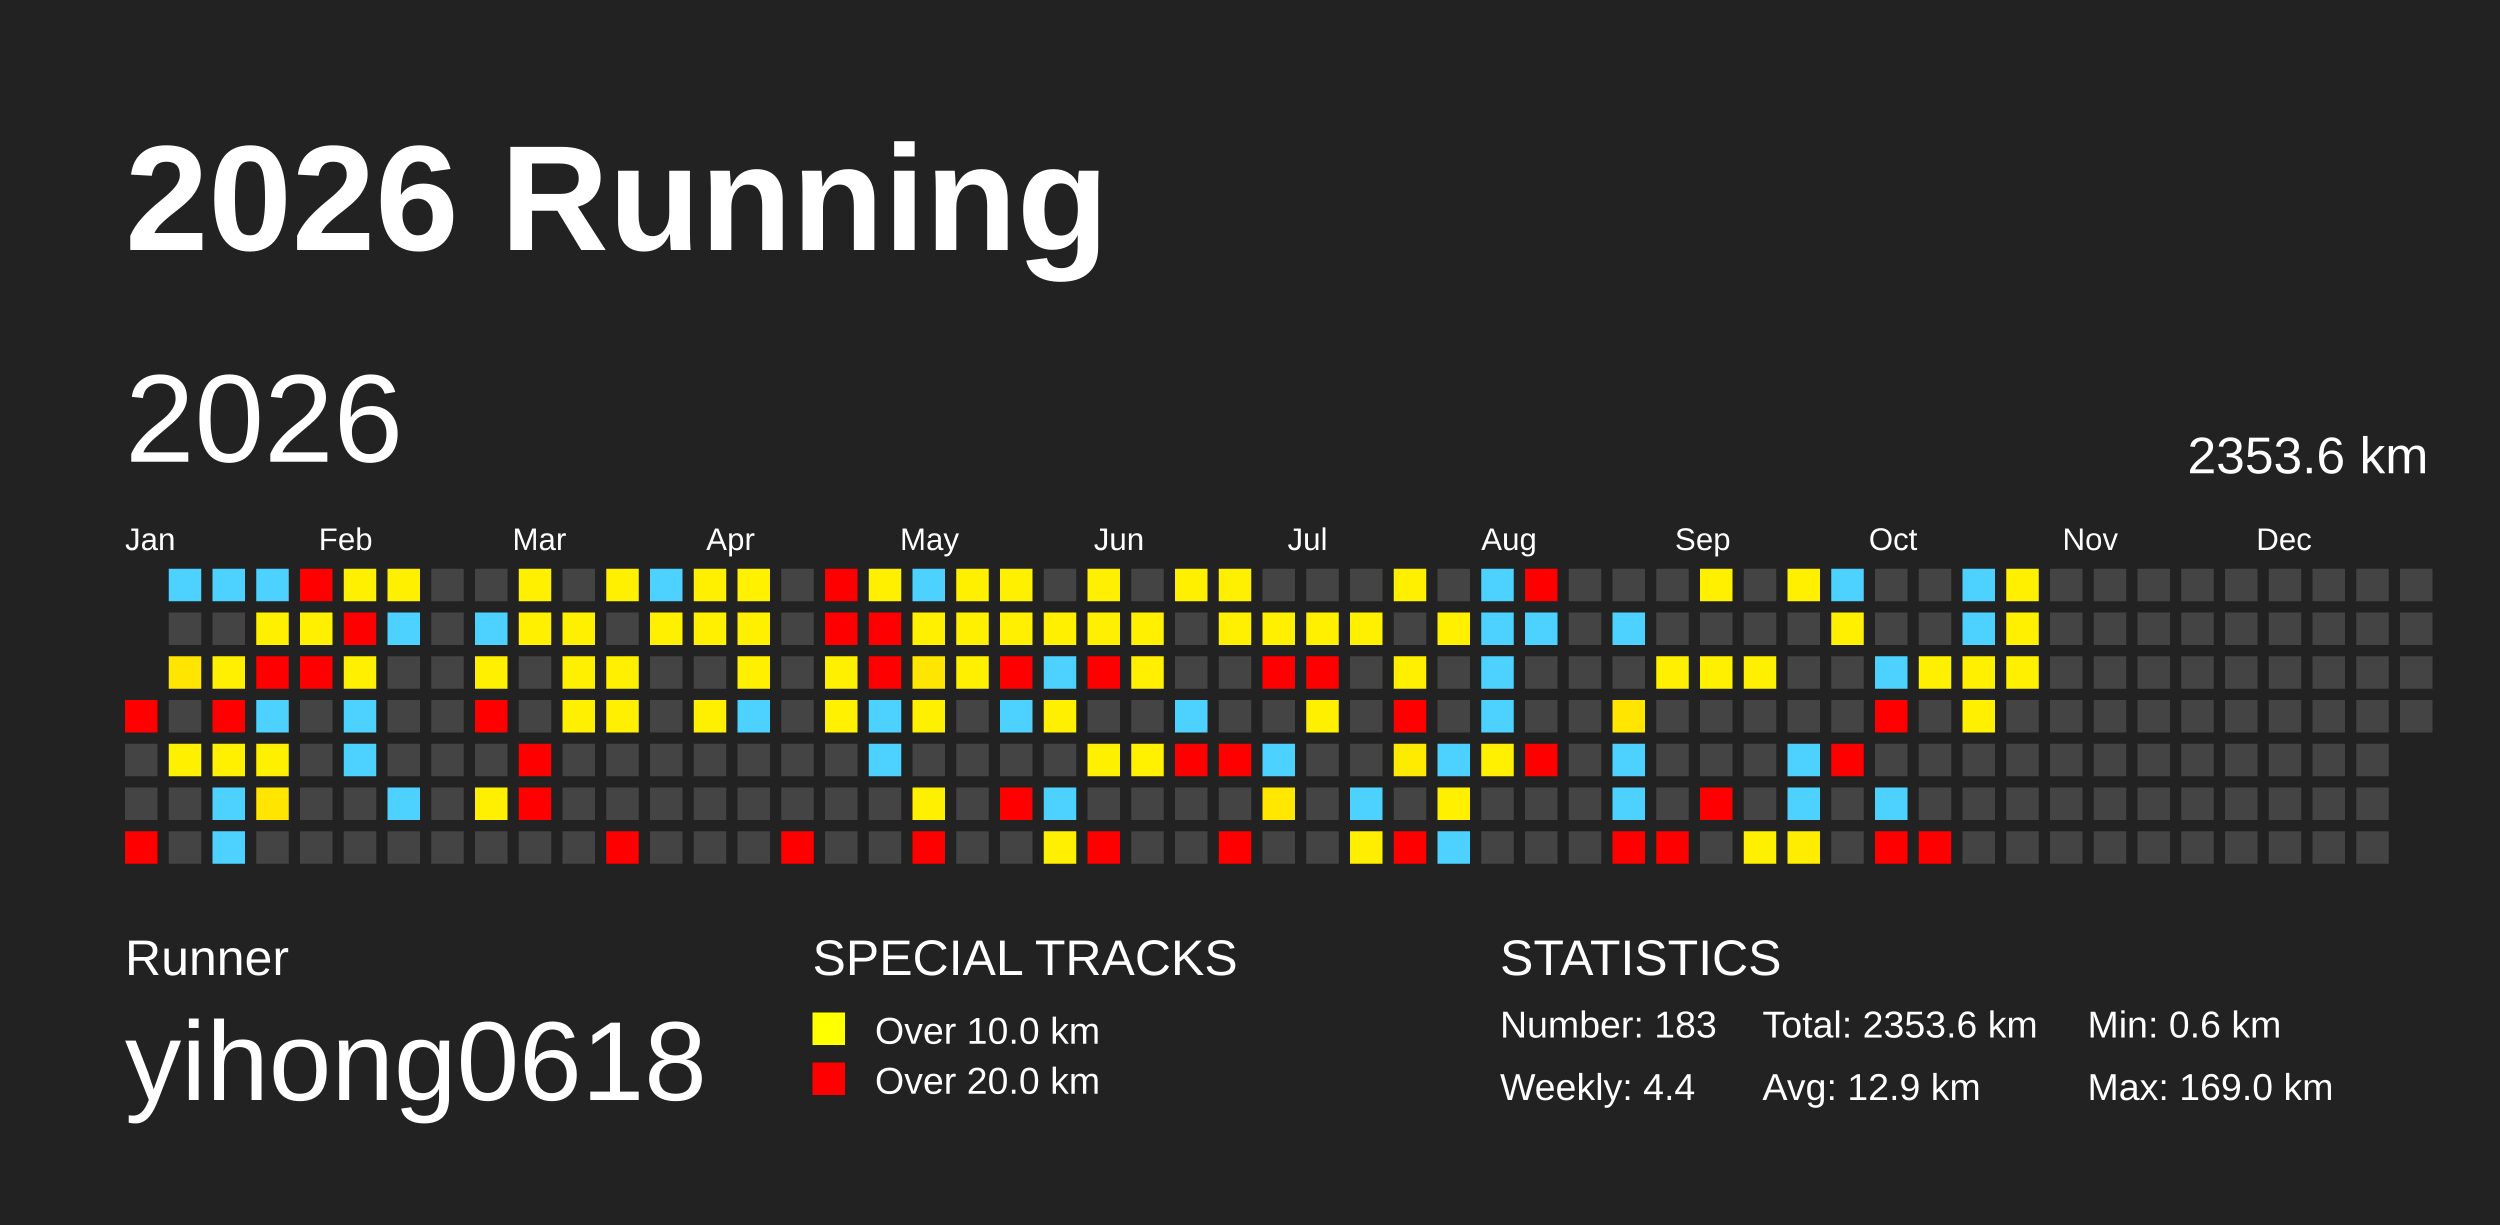
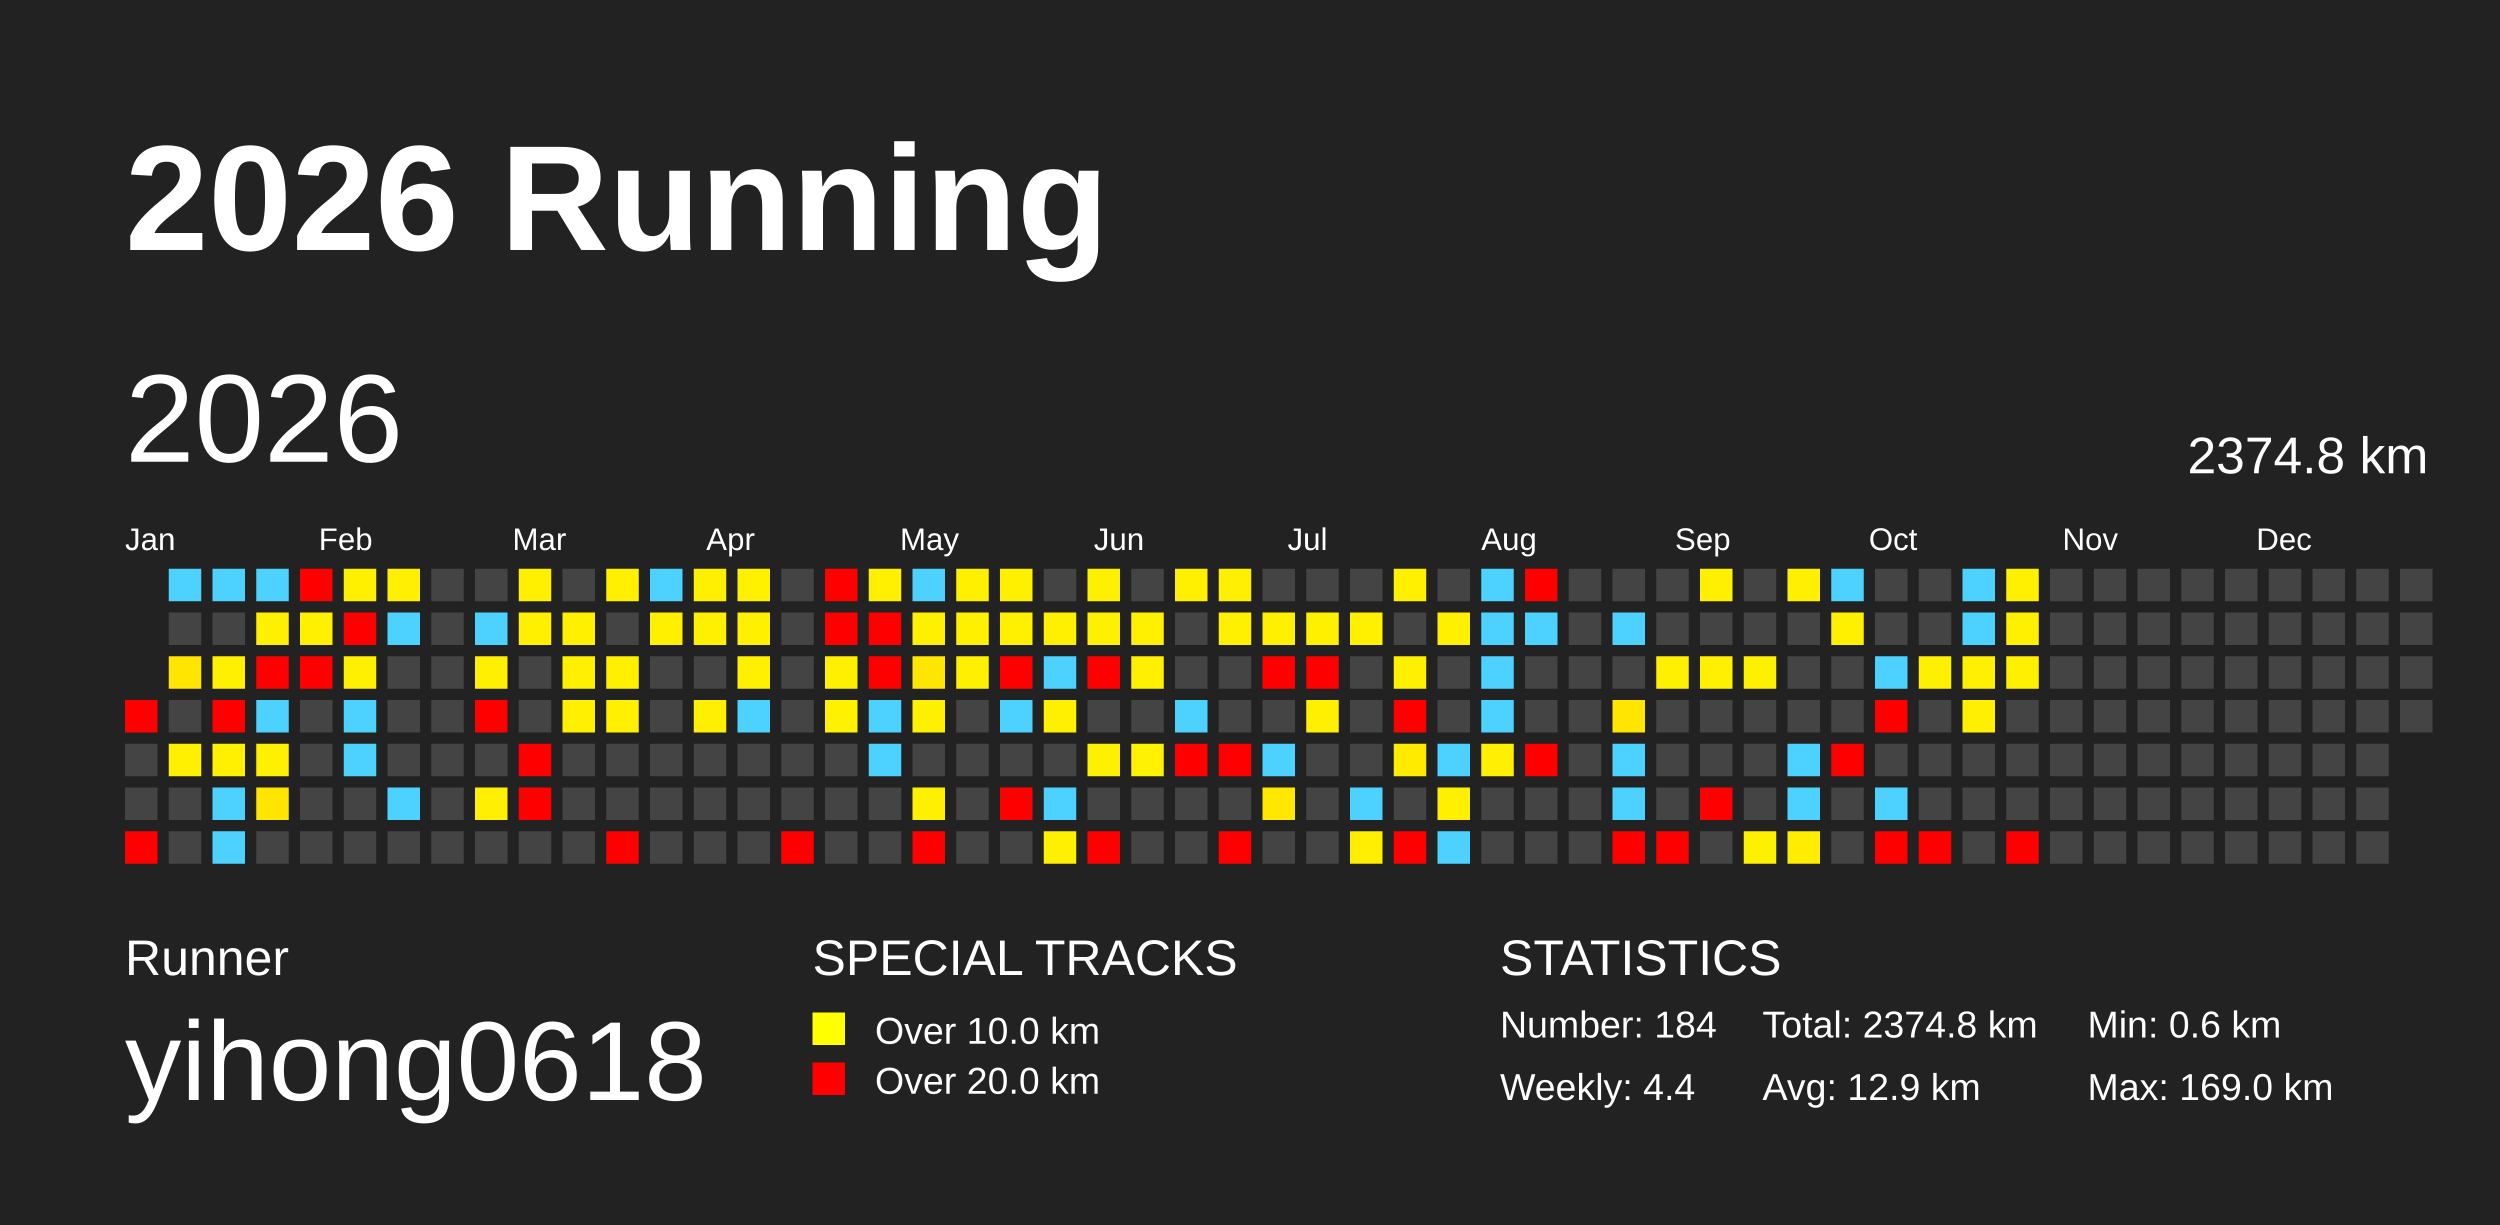
<svg xmlns="http://www.w3.org/2000/svg" baseProfile="full" height="98mm" version="1.1" viewBox="0,0,200,98" width="200mm">
  <defs />
  <rect fill="#222222" height="98" width="200" x="0" y="0" />
  <text fill="#FFFFFF" style="font-size:12px; font-family:Arial; font-weight:bold;" x="10" y="20">2026 Running</text>
  <text fill="#FFFFFF" style="font-size:4px; font-family:Arial" x="10" y="78">Runner</text>
  <text fill="#FFFFFF" style="font-size:9px; font-family:Arial" x="10" y="88">yihong0618</text>
  <text fill="#FFFFFF" style="font-size:4px; font-family:Arial" x="65" y="78">SPECIAL TRACKS</text>
  <rect fill="yellow" height="2.6" width="2.6" x="65" y="81" />
  <text fill="#FFFFFF" style="font-size:3px; font-family:Arial" x="70" y="83.5">Over 10.0 km</text>
  <rect fill="red" height="2.6" width="2.6" x="65" y="85" />
  <text fill="#FFFFFF" style="font-size:3px; font-family:Arial" x="70" y="87.5">Over 20.0 km</text>
  <text fill="#FFFFFF" style="font-size:4px; font-family:Arial" x="120" y="78">STATISTICS</text>
-   <text fill="#FFFFFF" style="font-size:3px; font-family:Arial" x="120" y="83">Number: 183</text>
+   <text fill="#FFFFFF" style="font-size:3px; font-family:Arial" x="120" y="83">Number: 184</text>
  <text fill="#FFFFFF" style="font-size:3px; font-family:Arial" x="120" y="88">Weekly: 4.4</text>
-   <text fill="#FFFFFF" style="font-size:3px; font-family:Arial" x="141" y="83">Total: 2353.6 km</text>
+   <text fill="#FFFFFF" style="font-size:3px; font-family:Arial" x="141" y="83">Total: 2374.8 km</text>
  <text fill="#FFFFFF" style="font-size:3px; font-family:Arial" x="141" y="88">Avg: 12.9 km</text>
  <text fill="#FFFFFF" style="font-size:3px; font-family:Arial" x="167" y="83">Min: 0.6 km</text>
  <text fill="#FFFFFF" style="font-size:3px; font-family:Arial" x="167" y="88">Max: 169.0 km</text>
  <text dominant-baseline="hanging" fill="#FFFFFF" style="font-size:10.0px; font-family:Arial;" x="10" y="30">2026</text>
-   <text dominant-baseline="hanging" fill="#FFFFFF" style="font-size:4.125px; font-family:Arial;" x="175" y="35">2353.6 km</text>
+   <text dominant-baseline="hanging" fill="#FFFFFF" style="font-size:4.125px; font-family:Arial;" x="175" y="35">2374.8 km</text>
  <text fill="#FFFFFF" style="font-size:2.5px; font-family:Arial" x="10.0" y="44">Jan</text>
  <text fill="#FFFFFF" style="font-size:2.5px; font-family:Arial" x="25.5" y="44">Feb</text>
  <text fill="#FFFFFF" style="font-size:2.5px; font-family:Arial" x="41.0" y="44">Mar</text>
  <text fill="#FFFFFF" style="font-size:2.5px; font-family:Arial" x="56.5" y="44">Apr</text>
  <text fill="#FFFFFF" style="font-size:2.5px; font-family:Arial" x="72.0" y="44">May</text>
  <text fill="#FFFFFF" style="font-size:2.5px; font-family:Arial" x="87.5" y="44">Jun</text>
  <text fill="#FFFFFF" style="font-size:2.5px; font-family:Arial" x="103.0" y="44">Jul</text>
  <text fill="#FFFFFF" style="font-size:2.5px; font-family:Arial" x="118.5" y="44">Aug</text>
  <text fill="#FFFFFF" style="font-size:2.5px; font-family:Arial" x="134.0" y="44">Sep</text>
  <text fill="#FFFFFF" style="font-size:2.5px; font-family:Arial" x="149.5" y="44">Oct</text>
  <text fill="#FFFFFF" style="font-size:2.5px; font-family:Arial" x="165.0" y="44">Nov</text>
  <text fill="#FFFFFF" style="font-size:2.5px; font-family:Arial" x="180.5" y="44">Dec</text>
  <rect fill="red" height="2.6" width="2.6" x="10.0" y="56.0" />
  <rect fill="#444444" height="2.6" width="2.6" x="10.0" y="59.5" />
  <rect fill="#444444" height="2.6" width="2.6" x="10.0" y="63.0" />
  <rect fill="red" height="2.6" width="2.6" x="10.0" y="66.5" />
  <rect fill="#4dd2ff" height="2.6" width="2.6" x="13.5" y="45.5" />
  <rect fill="#444444" height="2.6" width="2.6" x="13.5" y="49.0" />
  <rect fill="#ffe500" height="2.6" width="2.6" x="13.5" y="52.5" />
  <rect fill="#444444" height="2.6" width="2.6" x="13.5" y="56.0" />
  <rect fill="#fff000" height="2.6" width="2.6" x="13.5" y="59.5" />
  <rect fill="#444444" height="2.6" width="2.6" x="13.5" y="63.0" />
  <rect fill="#444444" height="2.6" width="2.6" x="13.5" y="66.5" />
  <rect fill="#4dd2ff" height="2.6" width="2.6" x="17.0" y="45.5" />
  <rect fill="#444444" height="2.6" width="2.6" x="17.0" y="49.0" />
  <rect fill="#fff000" height="2.6" width="2.6" x="17.0" y="52.5" />
  <rect fill="red" height="2.6" width="2.6" x="17.0" y="56.0" />
  <rect fill="#fff000" height="2.6" width="2.6" x="17.0" y="59.5" />
  <rect fill="#4dd2ff" height="2.6" width="2.6" x="17.0" y="63.0" />
  <rect fill="#4dd2ff" height="2.6" width="2.6" x="17.0" y="66.5" />
  <rect fill="#4dd2ff" height="2.6" width="2.6" x="20.5" y="45.5" />
  <rect fill="#fff000" height="2.6" width="2.6" x="20.5" y="49.0" />
  <rect fill="red" height="2.6" width="2.6" x="20.5" y="52.5" />
  <rect fill="#4dd2ff" height="2.6" width="2.6" x="20.5" y="56.0" />
  <rect fill="#fff000" height="2.6" width="2.6" x="20.5" y="59.5" />
  <rect fill="#ffe500" height="2.6" width="2.6" x="20.5" y="63.0" />
  <rect fill="#444444" height="2.6" width="2.6" x="20.5" y="66.5" />
  <rect fill="red" height="2.6" width="2.6" x="24.0" y="45.5" />
  <rect fill="#fff000" height="2.6" width="2.6" x="24.0" y="49.0" />
  <rect fill="red" height="2.6" width="2.6" x="24.0" y="52.5" />
  <rect fill="#444444" height="2.6" width="2.6" x="24.0" y="56.0" />
  <rect fill="#444444" height="2.6" width="2.6" x="24.0" y="59.5" />
  <rect fill="#444444" height="2.6" width="2.6" x="24.0" y="63.0" />
  <rect fill="#444444" height="2.6" width="2.6" x="24.0" y="66.5" />
  <rect fill="#fff000" height="2.6" width="2.6" x="27.5" y="45.5" />
  <rect fill="red" height="2.6" width="2.6" x="27.5" y="49.0" />
  <rect fill="#fff000" height="2.6" width="2.6" x="27.5" y="52.5" />
  <rect fill="#4dd2ff" height="2.6" width="2.6" x="27.5" y="56.0" />
  <rect fill="#4dd2ff" height="2.6" width="2.6" x="27.5" y="59.5" />
  <rect fill="#444444" height="2.6" width="2.6" x="27.5" y="63.0" />
  <rect fill="#444444" height="2.6" width="2.6" x="27.5" y="66.5" />
  <rect fill="#fff000" height="2.6" width="2.6" x="31.0" y="45.5" />
  <rect fill="#4dd2ff" height="2.6" width="2.6" x="31.0" y="49.0" />
  <rect fill="#444444" height="2.6" width="2.6" x="31.0" y="52.5" />
  <rect fill="#444444" height="2.6" width="2.6" x="31.0" y="56.0" />
  <rect fill="#444444" height="2.6" width="2.6" x="31.0" y="59.5" />
  <rect fill="#4dd2ff" height="2.6" width="2.6" x="31.0" y="63.0" />
  <rect fill="#444444" height="2.6" width="2.6" x="31.0" y="66.5" />
  <rect fill="#444444" height="2.6" width="2.6" x="34.5" y="45.5" />
  <rect fill="#444444" height="2.6" width="2.6" x="34.5" y="49.0" />
  <rect fill="#444444" height="2.6" width="2.6" x="34.5" y="52.5" />
  <rect fill="#444444" height="2.6" width="2.6" x="34.5" y="56.0" />
  <rect fill="#444444" height="2.6" width="2.6" x="34.5" y="59.5" />
  <rect fill="#444444" height="2.6" width="2.6" x="34.5" y="63.0" />
  <rect fill="#444444" height="2.6" width="2.6" x="34.5" y="66.5" />
  <rect fill="#444444" height="2.6" width="2.6" x="38.0" y="45.5" />
  <rect fill="#4dd2ff" height="2.6" width="2.6" x="38.0" y="49.0" />
  <rect fill="#fff000" height="2.6" width="2.6" x="38.0" y="52.5" />
  <rect fill="red" height="2.6" width="2.6" x="38.0" y="56.0" />
  <rect fill="#444444" height="2.6" width="2.6" x="38.0" y="59.5" />
  <rect fill="#ffef00" height="2.6" width="2.6" x="38.0" y="63.0" />
  <rect fill="#444444" height="2.6" width="2.6" x="38.0" y="66.5" />
  <rect fill="#fff000" height="2.6" width="2.6" x="41.5" y="45.5" />
  <rect fill="#fff000" height="2.6" width="2.6" x="41.5" y="49.0" />
  <rect fill="#444444" height="2.6" width="2.6" x="41.5" y="52.5" />
  <rect fill="#444444" height="2.6" width="2.6" x="41.5" y="56.0" />
  <rect fill="red" height="2.6" width="2.6" x="41.5" y="59.5" />
  <rect fill="red" height="2.6" width="2.6" x="41.5" y="63.0" />
  <rect fill="#444444" height="2.6" width="2.6" x="41.5" y="66.5" />
  <rect fill="#444444" height="2.6" width="2.6" x="45.0" y="45.5" />
  <rect fill="#fff000" height="2.6" width="2.6" x="45.0" y="49.0" />
  <rect fill="#fff000" height="2.6" width="2.6" x="45.0" y="52.5" />
  <rect fill="#fff000" height="2.6" width="2.6" x="45.0" y="56.0" />
  <rect fill="#444444" height="2.6" width="2.6" x="45.0" y="59.5" />
  <rect fill="#444444" height="2.6" width="2.6" x="45.0" y="63.0" />
  <rect fill="#444444" height="2.6" width="2.6" x="45.0" y="66.5" />
  <rect fill="#fff000" height="2.6" width="2.6" x="48.5" y="45.5" />
  <rect fill="#444444" height="2.6" width="2.6" x="48.5" y="49.0" />
  <rect fill="#fff000" height="2.6" width="2.6" x="48.5" y="52.5" />
  <rect fill="#ffef00" height="2.6" width="2.6" x="48.5" y="56.0" />
  <rect fill="#444444" height="2.6" width="2.6" x="48.5" y="59.5" />
  <rect fill="#444444" height="2.6" width="2.6" x="48.5" y="63.0" />
  <rect fill="red" height="2.6" width="2.6" x="48.5" y="66.5" />
  <rect fill="#4dd2ff" height="2.6" width="2.6" x="52.0" y="45.5" />
  <rect fill="#fff000" height="2.6" width="2.6" x="52.0" y="49.0" />
  <rect fill="#444444" height="2.6" width="2.6" x="52.0" y="52.5" />
  <rect fill="#444444" height="2.6" width="2.6" x="52.0" y="56.0" />
  <rect fill="#444444" height="2.6" width="2.6" x="52.0" y="59.5" />
  <rect fill="#444444" height="2.6" width="2.6" x="52.0" y="63.0" />
  <rect fill="#444444" height="2.6" width="2.6" x="52.0" y="66.5" />
  <rect fill="#fff000" height="2.6" width="2.6" x="55.5" y="45.5" />
  <rect fill="#fff000" height="2.6" width="2.6" x="55.5" y="49.0" />
  <rect fill="#444444" height="2.6" width="2.6" x="55.5" y="52.5" />
  <rect fill="#fff000" height="2.6" width="2.6" x="55.5" y="56.0" />
  <rect fill="#444444" height="2.6" width="2.6" x="55.5" y="59.5" />
  <rect fill="#444444" height="2.6" width="2.6" x="55.5" y="63.0" />
  <rect fill="#444444" height="2.6" width="2.6" x="55.5" y="66.5" />
  <rect fill="#fff100" height="2.6" width="2.6" x="59.0" y="45.5" />
  <rect fill="#fff000" height="2.6" width="2.6" x="59.0" y="49.0" />
  <rect fill="#fff000" height="2.6" width="2.6" x="59.0" y="52.5" />
  <rect fill="#4dd2ff" height="2.6" width="2.6" x="59.0" y="56.0" />
  <rect fill="#444444" height="2.6" width="2.6" x="59.0" y="59.5" />
  <rect fill="#444444" height="2.6" width="2.6" x="59.0" y="63.0" />
  <rect fill="#444444" height="2.6" width="2.6" x="59.0" y="66.5" />
  <rect fill="#444444" height="2.6" width="2.6" x="62.5" y="45.5" />
  <rect fill="#444444" height="2.6" width="2.6" x="62.5" y="49.0" />
  <rect fill="#444444" height="2.6" width="2.6" x="62.5" y="52.5" />
  <rect fill="#444444" height="2.6" width="2.6" x="62.5" y="56.0" />
  <rect fill="#444444" height="2.6" width="2.6" x="62.5" y="59.5" />
  <rect fill="#444444" height="2.6" width="2.6" x="62.5" y="63.0" />
  <rect fill="red" height="2.6" width="2.6" x="62.5" y="66.5" />
  <rect fill="red" height="2.6" width="2.6" x="66.0" y="45.5" />
  <rect fill="red" height="2.6" width="2.6" x="66.0" y="49.0" />
  <rect fill="#fff000" height="2.6" width="2.6" x="66.0" y="52.5" />
  <rect fill="#fff100" height="2.6" width="2.6" x="66.0" y="56.0" />
  <rect fill="#444444" height="2.6" width="2.6" x="66.0" y="59.5" />
  <rect fill="#444444" height="2.6" width="2.6" x="66.0" y="63.0" />
  <rect fill="#444444" height="2.6" width="2.6" x="66.0" y="66.5" />
  <rect fill="#fff000" height="2.6" width="2.6" x="69.5" y="45.5" />
  <rect fill="red" height="2.6" width="2.6" x="69.5" y="49.0" />
  <rect fill="red" height="2.6" width="2.6" x="69.5" y="52.5" />
  <rect fill="#4dd2ff" height="2.6" width="2.6" x="69.5" y="56.0" />
  <rect fill="#4dd2ff" height="2.6" width="2.6" x="69.5" y="59.5" />
  <rect fill="#444444" height="2.6" width="2.6" x="69.5" y="63.0" />
  <rect fill="#444444" height="2.6" width="2.6" x="69.5" y="66.5" />
  <rect fill="#4dd2ff" height="2.6" width="2.6" x="73.0" y="45.5" />
  <rect fill="#fff000" height="2.6" width="2.6" x="73.0" y="49.0" />
  <rect fill="#ffe600" height="2.6" width="2.6" x="73.0" y="52.5" />
  <rect fill="#fff000" height="2.6" width="2.6" x="73.0" y="56.0" />
  <rect fill="#444444" height="2.6" width="2.6" x="73.0" y="59.5" />
  <rect fill="#fff000" height="2.6" width="2.6" x="73.0" y="63.0" />
  <rect fill="red" height="2.6" width="2.6" x="73.0" y="66.5" />
  <rect fill="#fff000" height="2.6" width="2.6" x="76.5" y="45.5" />
  <rect fill="#fff000" height="2.6" width="2.6" x="76.5" y="49.0" />
  <rect fill="#fff000" height="2.6" width="2.6" x="76.5" y="52.5" />
  <rect fill="#444444" height="2.6" width="2.6" x="76.5" y="56.0" />
  <rect fill="#444444" height="2.6" width="2.6" x="76.5" y="59.5" />
  <rect fill="#444444" height="2.6" width="2.6" x="76.5" y="63.0" />
  <rect fill="#444444" height="2.6" width="2.6" x="76.5" y="66.5" />
  <rect fill="#fff000" height="2.6" width="2.6" x="80.0" y="45.5" />
  <rect fill="#ffef00" height="2.6" width="2.6" x="80.0" y="49.0" />
  <rect fill="red" height="2.6" width="2.6" x="80.0" y="52.5" />
  <rect fill="#4dd2ff" height="2.6" width="2.6" x="80.0" y="56.0" />
  <rect fill="#444444" height="2.6" width="2.6" x="80.0" y="59.5" />
  <rect fill="red" height="2.6" width="2.6" x="80.0" y="63.0" />
  <rect fill="#444444" height="2.6" width="2.6" x="80.0" y="66.5" />
  <rect fill="#444444" height="2.6" width="2.6" x="83.5" y="45.5" />
  <rect fill="#fff000" height="2.6" width="2.6" x="83.5" y="49.0" />
  <rect fill="#4dd2ff" height="2.6" width="2.6" x="83.5" y="52.5" />
  <rect fill="#fff000" height="2.6" width="2.6" x="83.5" y="56.0" />
  <rect fill="#444444" height="2.6" width="2.6" x="83.5" y="59.5" />
  <rect fill="#4dd2ff" height="2.6" width="2.6" x="83.5" y="63.0" />
  <rect fill="#ffef00" height="2.6" width="2.6" x="83.5" y="66.5" />
  <rect fill="#ffef00" height="2.6" width="2.6" x="87.0" y="45.5" />
  <rect fill="#ffef00" height="2.6" width="2.6" x="87.0" y="49.0" />
  <rect fill="red" height="2.6" width="2.6" x="87.0" y="52.5" />
  <rect fill="#444444" height="2.6" width="2.6" x="87.0" y="56.0" />
  <rect fill="#fff000" height="2.6" width="2.6" x="87.0" y="59.5" />
  <rect fill="#444444" height="2.6" width="2.6" x="87.0" y="63.0" />
  <rect fill="red" height="2.6" width="2.6" x="87.0" y="66.5" />
  <rect fill="#444444" height="2.6" width="2.6" x="90.5" y="45.5" />
  <rect fill="#fff000" height="2.6" width="2.6" x="90.5" y="49.0" />
  <rect fill="#ffef00" height="2.6" width="2.6" x="90.5" y="52.5" />
  <rect fill="#444444" height="2.6" width="2.6" x="90.5" y="56.0" />
  <rect fill="#fff100" height="2.6" width="2.6" x="90.5" y="59.5" />
  <rect fill="#444444" height="2.6" width="2.6" x="90.5" y="63.0" />
  <rect fill="#444444" height="2.6" width="2.6" x="90.5" y="66.5" />
  <rect fill="#fff000" height="2.6" width="2.6" x="94.0" y="45.5" />
  <rect fill="#444444" height="2.6" width="2.6" x="94.0" y="49.0" />
  <rect fill="#444444" height="2.6" width="2.6" x="94.0" y="52.5" />
  <rect fill="#4dd2ff" height="2.6" width="2.6" x="94.0" y="56.0" />
  <rect fill="red" height="2.6" width="2.6" x="94.0" y="59.5" />
  <rect fill="#444444" height="2.6" width="2.6" x="94.0" y="63.0" />
  <rect fill="#444444" height="2.6" width="2.6" x="94.0" y="66.5" />
  <rect fill="#ffef00" height="2.6" width="2.6" x="97.5" y="45.5" />
  <rect fill="#ffef00" height="2.6" width="2.6" x="97.5" y="49.0" />
  <rect fill="#444444" height="2.6" width="2.6" x="97.5" y="52.5" />
  <rect fill="#444444" height="2.6" width="2.6" x="97.5" y="56.0" />
  <rect fill="red" height="2.6" width="2.6" x="97.5" y="59.5" />
  <rect fill="#444444" height="2.6" width="2.6" x="97.5" y="63.0" />
  <rect fill="red" height="2.6" width="2.6" x="97.5" y="66.5" />
  <rect fill="#444444" height="2.6" width="2.6" x="101.0" y="45.5" />
  <rect fill="#fff000" height="2.6" width="2.6" x="101.0" y="49.0" />
  <rect fill="red" height="2.6" width="2.6" x="101.0" y="52.5" />
  <rect fill="#444444" height="2.6" width="2.6" x="101.0" y="56.0" />
  <rect fill="#4dd2ff" height="2.6" width="2.6" x="101.0" y="59.5" />
  <rect fill="#ffe700" height="2.6" width="2.6" x="101.0" y="63.0" />
  <rect fill="#444444" height="2.6" width="2.6" x="101.0" y="66.5" />
  <rect fill="#444444" height="2.6" width="2.6" x="104.5" y="45.5" />
  <rect fill="#fff000" height="2.6" width="2.6" x="104.5" y="49.0" />
  <rect fill="red" height="2.6" width="2.6" x="104.5" y="52.5" />
  <rect fill="#fff000" height="2.6" width="2.6" x="104.5" y="56.0" />
  <rect fill="#444444" height="2.6" width="2.6" x="104.5" y="59.5" />
  <rect fill="#444444" height="2.6" width="2.6" x="104.5" y="63.0" />
  <rect fill="#444444" height="2.6" width="2.6" x="104.5" y="66.5" />
  <rect fill="#444444" height="2.6" width="2.6" x="108.0" y="45.5" />
  <rect fill="#fff000" height="2.6" width="2.6" x="108.0" y="49.0" />
  <rect fill="#444444" height="2.6" width="2.6" x="108.0" y="52.5" />
  <rect fill="#444444" height="2.6" width="2.6" x="108.0" y="56.0" />
  <rect fill="#444444" height="2.6" width="2.6" x="108.0" y="59.5" />
  <rect fill="#4dd2ff" height="2.6" width="2.6" x="108.0" y="63.0" />
  <rect fill="#ffee00" height="2.6" width="2.6" x="108.0" y="66.5" />
  <rect fill="#fff000" height="2.6" width="2.6" x="111.5" y="45.5" />
  <rect fill="#444444" height="2.6" width="2.6" x="111.5" y="49.0" />
  <rect fill="#fff000" height="2.6" width="2.6" x="111.5" y="52.5" />
  <rect fill="red" height="2.6" width="2.6" x="111.5" y="56.0" />
  <rect fill="#ffeb00" height="2.6" width="2.6" x="111.5" y="59.5" />
  <rect fill="#444444" height="2.6" width="2.6" x="111.5" y="63.0" />
  <rect fill="red" height="2.6" width="2.6" x="111.5" y="66.5" />
  <rect fill="#444444" height="2.6" width="2.6" x="115.0" y="45.5" />
  <rect fill="#fff000" height="2.6" width="2.6" x="115.0" y="49.0" />
  <rect fill="#444444" height="2.6" width="2.6" x="115.0" y="52.5" />
  <rect fill="#444444" height="2.6" width="2.6" x="115.0" y="56.0" />
  <rect fill="#4dd2ff" height="2.6" width="2.6" x="115.0" y="59.5" />
  <rect fill="#fff000" height="2.6" width="2.6" x="115.0" y="63.0" />
  <rect fill="#4dd2ff" height="2.6" width="2.6" x="115.0" y="66.5" />
  <rect fill="#4dd2ff" height="2.6" width="2.6" x="118.5" y="45.5" />
  <rect fill="#4dd2ff" height="2.6" width="2.6" x="118.5" y="49.0" />
  <rect fill="#4dd2ff" height="2.6" width="2.6" x="118.5" y="52.5" />
  <rect fill="#4dd2ff" height="2.6" width="2.6" x="118.5" y="56.0" />
  <rect fill="#ffef00" height="2.6" width="2.6" x="118.5" y="59.5" />
  <rect fill="#444444" height="2.6" width="2.6" x="118.5" y="63.0" />
  <rect fill="#444444" height="2.6" width="2.6" x="118.5" y="66.5" />
  <rect fill="red" height="2.6" width="2.6" x="122.0" y="45.5" />
  <rect fill="#4dd2ff" height="2.6" width="2.6" x="122.0" y="49.0" />
  <rect fill="#444444" height="2.6" width="2.6" x="122.0" y="52.5" />
  <rect fill="#444444" height="2.6" width="2.6" x="122.0" y="56.0" />
  <rect fill="red" height="2.6" width="2.6" x="122.0" y="59.5" />
  <rect fill="#444444" height="2.6" width="2.6" x="122.0" y="63.0" />
  <rect fill="#444444" height="2.6" width="2.6" x="122.0" y="66.5" />
  <rect fill="#444444" height="2.6" width="2.6" x="125.5" y="45.5" />
  <rect fill="#444444" height="2.6" width="2.6" x="125.5" y="49.0" />
  <rect fill="#444444" height="2.6" width="2.6" x="125.5" y="52.5" />
  <rect fill="#444444" height="2.6" width="2.6" x="125.5" y="56.0" />
  <rect fill="#444444" height="2.6" width="2.6" x="125.5" y="59.5" />
  <rect fill="#444444" height="2.6" width="2.6" x="125.5" y="63.0" />
  <rect fill="#444444" height="2.6" width="2.6" x="125.5" y="66.5" />
  <rect fill="#444444" height="2.6" width="2.6" x="129.0" y="45.5" />
  <rect fill="#4dd2ff" height="2.6" width="2.6" x="129.0" y="49.0" />
  <rect fill="#444444" height="2.6" width="2.6" x="129.0" y="52.5" />
  <rect fill="#ffe500" height="2.6" width="2.6" x="129.0" y="56.0" />
  <rect fill="#4dd2ff" height="2.6" width="2.6" x="129.0" y="59.5" />
  <rect fill="#4dd2ff" height="2.6" width="2.6" x="129.0" y="63.0" />
  <rect fill="red" height="2.6" width="2.6" x="129.0" y="66.5" />
  <rect fill="#444444" height="2.6" width="2.6" x="132.5" y="45.5" />
  <rect fill="#444444" height="2.6" width="2.6" x="132.5" y="49.0" />
  <rect fill="#fff000" height="2.6" width="2.6" x="132.5" y="52.5" />
  <rect fill="#444444" height="2.6" width="2.6" x="132.5" y="56.0" />
  <rect fill="#444444" height="2.6" width="2.6" x="132.5" y="59.5" />
  <rect fill="#444444" height="2.6" width="2.6" x="132.5" y="63.0" />
  <rect fill="red" height="2.6" width="2.6" x="132.5" y="66.5" />
  <rect fill="#fff000" height="2.6" width="2.6" x="136.0" y="45.5" />
  <rect fill="#444444" height="2.6" width="2.6" x="136.0" y="49.0" />
  <rect fill="#fff000" height="2.6" width="2.6" x="136.0" y="52.5" />
  <rect fill="#444444" height="2.6" width="2.6" x="136.0" y="56.0" />
  <rect fill="#444444" height="2.6" width="2.6" x="136.0" y="59.5" />
  <rect fill="red" height="2.6" width="2.6" x="136.0" y="63.0" />
  <rect fill="#444444" height="2.6" width="2.6" x="136.0" y="66.5" />
  <rect fill="#444444" height="2.6" width="2.6" x="139.5" y="45.5" />
  <rect fill="#444444" height="2.6" width="2.6" x="139.5" y="49.0" />
  <rect fill="#fff000" height="2.6" width="2.6" x="139.5" y="52.5" />
  <rect fill="#444444" height="2.6" width="2.6" x="139.5" y="56.0" />
  <rect fill="#444444" height="2.6" width="2.6" x="139.5" y="59.5" />
  <rect fill="#444444" height="2.6" width="2.6" x="139.5" y="63.0" />
  <rect fill="#fff000" height="2.6" width="2.6" x="139.5" y="66.5" />
  <rect fill="#fff000" height="2.6" width="2.6" x="143.0" y="45.5" />
  <rect fill="#444444" height="2.6" width="2.6" x="143.0" y="49.0" />
  <rect fill="#444444" height="2.6" width="2.6" x="143.0" y="52.5" />
  <rect fill="#444444" height="2.6" width="2.6" x="143.0" y="56.0" />
  <rect fill="#4dd2ff" height="2.6" width="2.6" x="143.0" y="59.5" />
  <rect fill="#4dd2ff" height="2.6" width="2.6" x="143.0" y="63.0" />
  <rect fill="#ffed00" height="2.6" width="2.6" x="143.0" y="66.5" />
  <rect fill="#4dd2ff" height="2.6" width="2.6" x="146.5" y="45.5" />
  <rect fill="#fff000" height="2.6" width="2.6" x="146.5" y="49.0" />
  <rect fill="#444444" height="2.6" width="2.6" x="146.5" y="52.5" />
  <rect fill="#444444" height="2.6" width="2.6" x="146.5" y="56.0" />
  <rect fill="red" height="2.6" width="2.6" x="146.5" y="59.5" />
  <rect fill="#444444" height="2.6" width="2.6" x="146.5" y="63.0" />
  <rect fill="#444444" height="2.6" width="2.6" x="146.5" y="66.5" />
  <rect fill="#444444" height="2.6" width="2.6" x="150.0" y="45.5" />
  <rect fill="#444444" height="2.6" width="2.6" x="150.0" y="49.0" />
  <rect fill="#4dd2ff" height="2.6" width="2.6" x="150.0" y="52.5" />
  <rect fill="red" height="2.6" width="2.6" x="150.0" y="56.0" />
  <rect fill="#444444" height="2.6" width="2.6" x="150.0" y="59.5" />
  <rect fill="#4dd2ff" height="2.6" width="2.6" x="150.0" y="63.0" />
  <rect fill="red" height="2.6" width="2.6" x="150.0" y="66.5" />
  <rect fill="#444444" height="2.6" width="2.6" x="153.5" y="45.5" />
  <rect fill="#444444" height="2.6" width="2.6" x="153.5" y="49.0" />
  <rect fill="#fff000" height="2.6" width="2.6" x="153.5" y="52.5" />
  <rect fill="#444444" height="2.6" width="2.6" x="153.5" y="56.0" />
  <rect fill="#444444" height="2.6" width="2.6" x="153.5" y="59.5" />
  <rect fill="#444444" height="2.6" width="2.6" x="153.5" y="63.0" />
  <rect fill="red" height="2.6" width="2.6" x="153.5" y="66.5" />
  <rect fill="#4dd2ff" height="2.6" width="2.6" x="157.0" y="45.5" />
  <rect fill="#4dd2ff" height="2.6" width="2.6" x="157.0" y="49.0" />
  <rect fill="#fff000" height="2.6" width="2.6" x="157.0" y="52.5" />
  <rect fill="#fff000" height="2.6" width="2.6" x="157.0" y="56.0" />
  <rect fill="#444444" height="2.6" width="2.6" x="157.0" y="59.5" />
  <rect fill="#444444" height="2.6" width="2.6" x="157.0" y="63.0" />
  <rect fill="#444444" height="2.6" width="2.6" x="157.0" y="66.5" />
  <rect fill="#fff000" height="2.6" width="2.6" x="160.5" y="45.5" />
  <rect fill="#fff000" height="2.6" width="2.6" x="160.5" y="49.0" />
  <rect fill="#fff000" height="2.6" width="2.6" x="160.5" y="52.5" />
  <rect fill="#444444" height="2.6" width="2.6" x="160.5" y="56.0" />
  <rect fill="#444444" height="2.6" width="2.6" x="160.5" y="59.5" />
  <rect fill="#444444" height="2.6" width="2.6" x="160.5" y="63.0" />
-   <rect fill="#444444" height="2.6" width="2.6" x="160.5" y="66.5" />
+   <rect fill="red" height="2.6" width="2.6" x="160.5" y="66.5" />
  <rect fill="#444444" height="2.6" width="2.6" x="164.0" y="45.5" />
  <rect fill="#444444" height="2.6" width="2.6" x="164.0" y="49.0" />
  <rect fill="#444444" height="2.6" width="2.6" x="164.0" y="52.5" />
  <rect fill="#444444" height="2.6" width="2.6" x="164.0" y="56.0" />
  <rect fill="#444444" height="2.6" width="2.6" x="164.0" y="59.5" />
  <rect fill="#444444" height="2.6" width="2.6" x="164.0" y="63.0" />
  <rect fill="#444444" height="2.6" width="2.6" x="164.0" y="66.5" />
  <rect fill="#444444" height="2.6" width="2.6" x="167.5" y="45.5" />
  <rect fill="#444444" height="2.6" width="2.6" x="167.5" y="49.0" />
  <rect fill="#444444" height="2.6" width="2.6" x="167.5" y="52.5" />
  <rect fill="#444444" height="2.6" width="2.6" x="167.5" y="56.0" />
  <rect fill="#444444" height="2.6" width="2.6" x="167.5" y="59.5" />
  <rect fill="#444444" height="2.6" width="2.6" x="167.5" y="63.0" />
  <rect fill="#444444" height="2.6" width="2.6" x="167.5" y="66.5" />
  <rect fill="#444444" height="2.6" width="2.6" x="171.0" y="45.5" />
  <rect fill="#444444" height="2.6" width="2.6" x="171.0" y="49.0" />
  <rect fill="#444444" height="2.6" width="2.6" x="171.0" y="52.5" />
  <rect fill="#444444" height="2.6" width="2.6" x="171.0" y="56.0" />
  <rect fill="#444444" height="2.6" width="2.6" x="171.0" y="59.5" />
  <rect fill="#444444" height="2.6" width="2.6" x="171.0" y="63.0" />
  <rect fill="#444444" height="2.6" width="2.6" x="171.0" y="66.5" />
  <rect fill="#444444" height="2.6" width="2.6" x="174.5" y="45.5" />
  <rect fill="#444444" height="2.6" width="2.6" x="174.5" y="49.0" />
  <rect fill="#444444" height="2.6" width="2.6" x="174.5" y="52.5" />
  <rect fill="#444444" height="2.6" width="2.6" x="174.5" y="56.0" />
  <rect fill="#444444" height="2.6" width="2.6" x="174.5" y="59.5" />
  <rect fill="#444444" height="2.6" width="2.6" x="174.5" y="63.0" />
  <rect fill="#444444" height="2.6" width="2.6" x="174.5" y="66.5" />
  <rect fill="#444444" height="2.6" width="2.6" x="178.0" y="45.5" />
  <rect fill="#444444" height="2.6" width="2.6" x="178.0" y="49.0" />
  <rect fill="#444444" height="2.6" width="2.6" x="178.0" y="52.5" />
  <rect fill="#444444" height="2.6" width="2.6" x="178.0" y="56.0" />
  <rect fill="#444444" height="2.6" width="2.6" x="178.0" y="59.5" />
  <rect fill="#444444" height="2.6" width="2.6" x="178.0" y="63.0" />
  <rect fill="#444444" height="2.6" width="2.6" x="178.0" y="66.5" />
  <rect fill="#444444" height="2.6" width="2.6" x="181.5" y="45.5" />
  <rect fill="#444444" height="2.6" width="2.6" x="181.5" y="49.0" />
  <rect fill="#444444" height="2.6" width="2.6" x="181.5" y="52.5" />
  <rect fill="#444444" height="2.6" width="2.6" x="181.5" y="56.0" />
  <rect fill="#444444" height="2.6" width="2.6" x="181.5" y="59.5" />
  <rect fill="#444444" height="2.6" width="2.6" x="181.5" y="63.0" />
  <rect fill="#444444" height="2.6" width="2.6" x="181.5" y="66.5" />
  <rect fill="#444444" height="2.6" width="2.6" x="185.0" y="45.5" />
  <rect fill="#444444" height="2.6" width="2.6" x="185.0" y="49.0" />
  <rect fill="#444444" height="2.6" width="2.6" x="185.0" y="52.5" />
  <rect fill="#444444" height="2.6" width="2.6" x="185.0" y="56.0" />
  <rect fill="#444444" height="2.6" width="2.6" x="185.0" y="59.5" />
  <rect fill="#444444" height="2.6" width="2.6" x="185.0" y="63.0" />
  <rect fill="#444444" height="2.6" width="2.6" x="185.0" y="66.5" />
  <rect fill="#444444" height="2.6" width="2.6" x="188.5" y="45.5" />
  <rect fill="#444444" height="2.6" width="2.6" x="188.5" y="49.0" />
  <rect fill="#444444" height="2.6" width="2.6" x="188.5" y="52.5" />
  <rect fill="#444444" height="2.6" width="2.6" x="188.5" y="56.0" />
  <rect fill="#444444" height="2.6" width="2.6" x="188.5" y="59.5" />
  <rect fill="#444444" height="2.6" width="2.6" x="188.5" y="63.0" />
  <rect fill="#444444" height="2.6" width="2.6" x="188.5" y="66.5" />
  <rect fill="#444444" height="2.6" width="2.6" x="192.0" y="45.5" />
  <rect fill="#444444" height="2.6" width="2.6" x="192.0" y="49.0" />
  <rect fill="#444444" height="2.6" width="2.6" x="192.0" y="52.5" />
  <rect fill="#444444" height="2.6" width="2.6" x="192.0" y="56.0" />
</svg>
